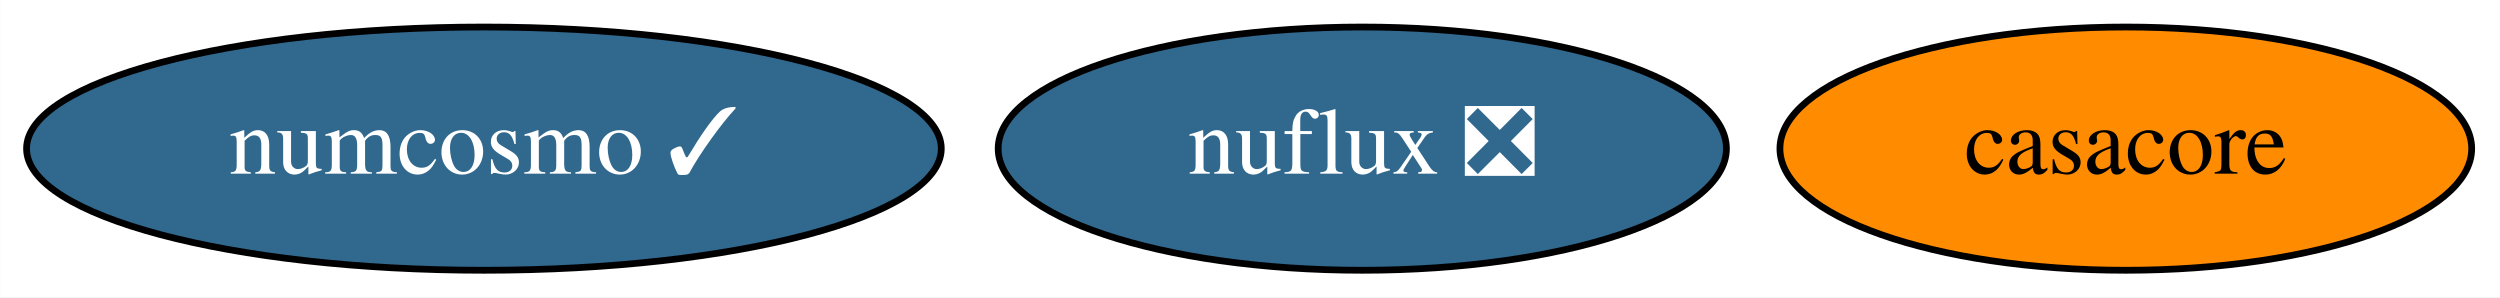
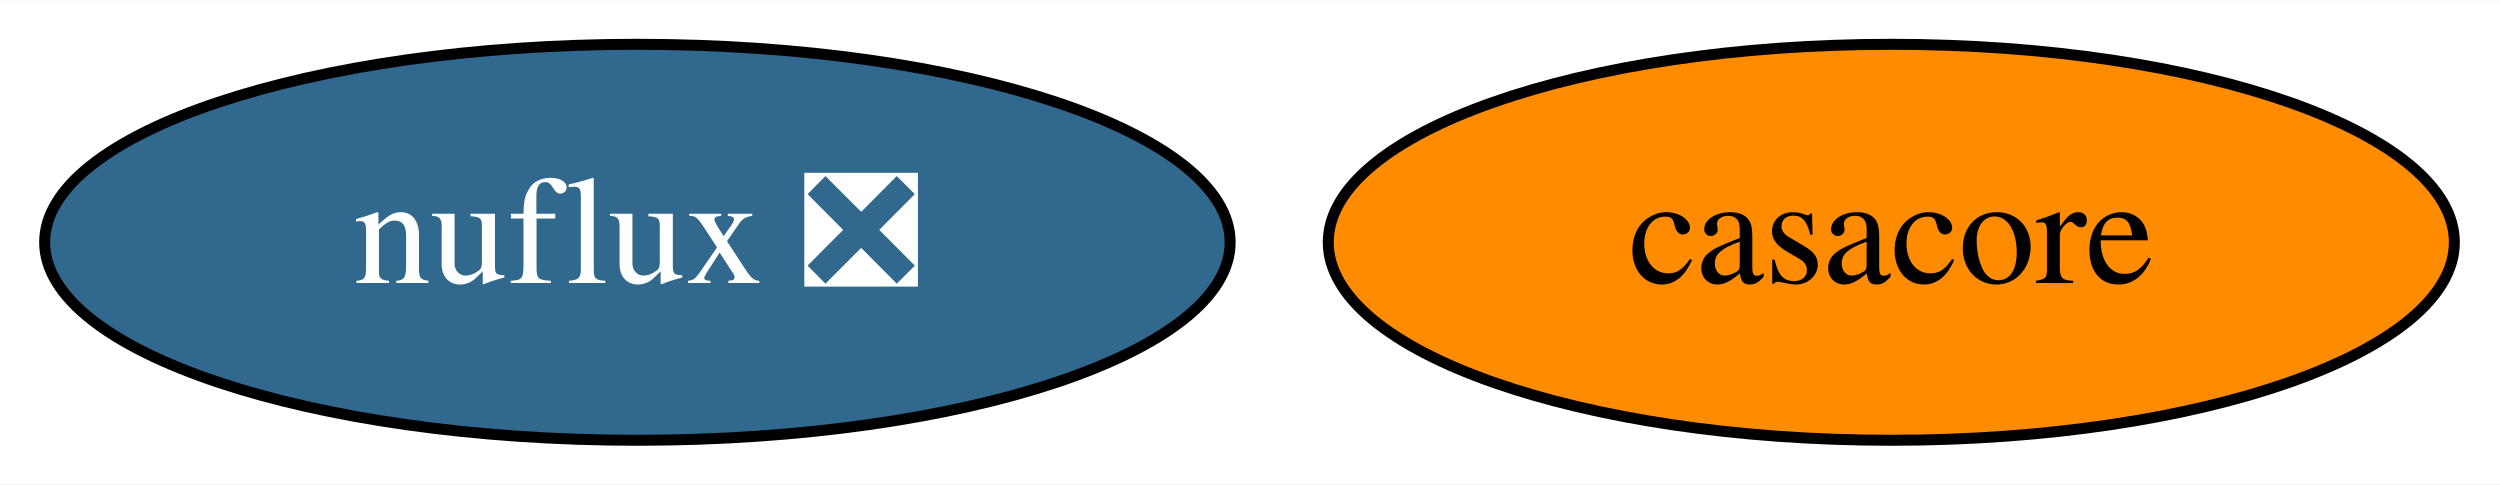
- <svg xmlns="http://www.w3.org/2000/svg" xmlns:xlink="http://www.w3.org/1999/xlink" width="370pt" height="44pt" viewBox="0.00 0.00 369.94 44.00">
+ <svg xmlns="http://www.w3.org/2000/svg" xmlns:xlink="http://www.w3.org/1999/xlink" width="227pt" height="44pt" viewBox="0.00 0.00 227.29 44.00">
  <g id="graph0" class="graph" transform="scale(1 1) rotate(0) translate(4 40)">
-     <polygon fill="white" stroke="transparent" points="-4,4 -4,-40 365.94,-40 365.94,4 -4,4" />
+     <polygon fill="white" stroke="transparent" points="-4,4 -4,-40 223.29,-40 223.29,4 -4,4" />
    <g id="node1" class="node">
      <g id="a_node1">
        <a xlink:href="https://github.com/conda-forge/casacore-feedstock" xlink:title="casacore">
-           <ellipse fill="#ff8c00" stroke="black" cx="310.59" cy="-18" rx="51.19" ry="18" />
-           <text text-anchor="middle" x="310.59" y="-14.3" font-family="Times,serif" font-size="14.00">casacore</text>
+           <ellipse fill="#ff8c00" stroke="black" cx="167.95" cy="-18" rx="51.19" ry="18" />
+           <text text-anchor="middle" x="167.95" y="-14.3" font-family="Times,serif" font-size="14.00">casacore</text>
        </a>
      </g>
    </g>
    <g id="node2" class="node">
      <g id="a_node2">
-         <a xlink:href="https://github.com/conda-forge/numcosmo-feedstock/pull/27" xlink:title="numcosmo ✓">
-           <ellipse fill="#31688e" stroke="black" cx="67.59" cy="-18" rx="67.69" ry="18" />
-           <text text-anchor="middle" x="67.59" y="-14.3" font-family="Times,serif" font-size="14.00" fill="white">numcosmo ✓</text>
-         </a>
-       </g>
-     </g>
-     <g id="node3" class="node">
-       <g id="a_node3">
        <a xlink:href="https://github.com/conda-forge/nuflux-feedstock/pull/13" xlink:title="nuflux ❎">
-           <ellipse fill="#31688e" stroke="black" cx="197.59" cy="-18" rx="53.89" ry="18" />
-           <text text-anchor="middle" x="197.59" y="-14.3" font-family="Times,serif" font-size="14.00" fill="white">nuflux ❎</text>
+           <ellipse fill="#31688e" stroke="black" cx="53.95" cy="-18" rx="53.89" ry="18" />
+           <text text-anchor="middle" x="53.95" y="-14.3" font-family="Times,serif" font-size="14.00" fill="white">nuflux ❎</text>
        </a>
      </g>
    </g>
  </g>
</svg>
